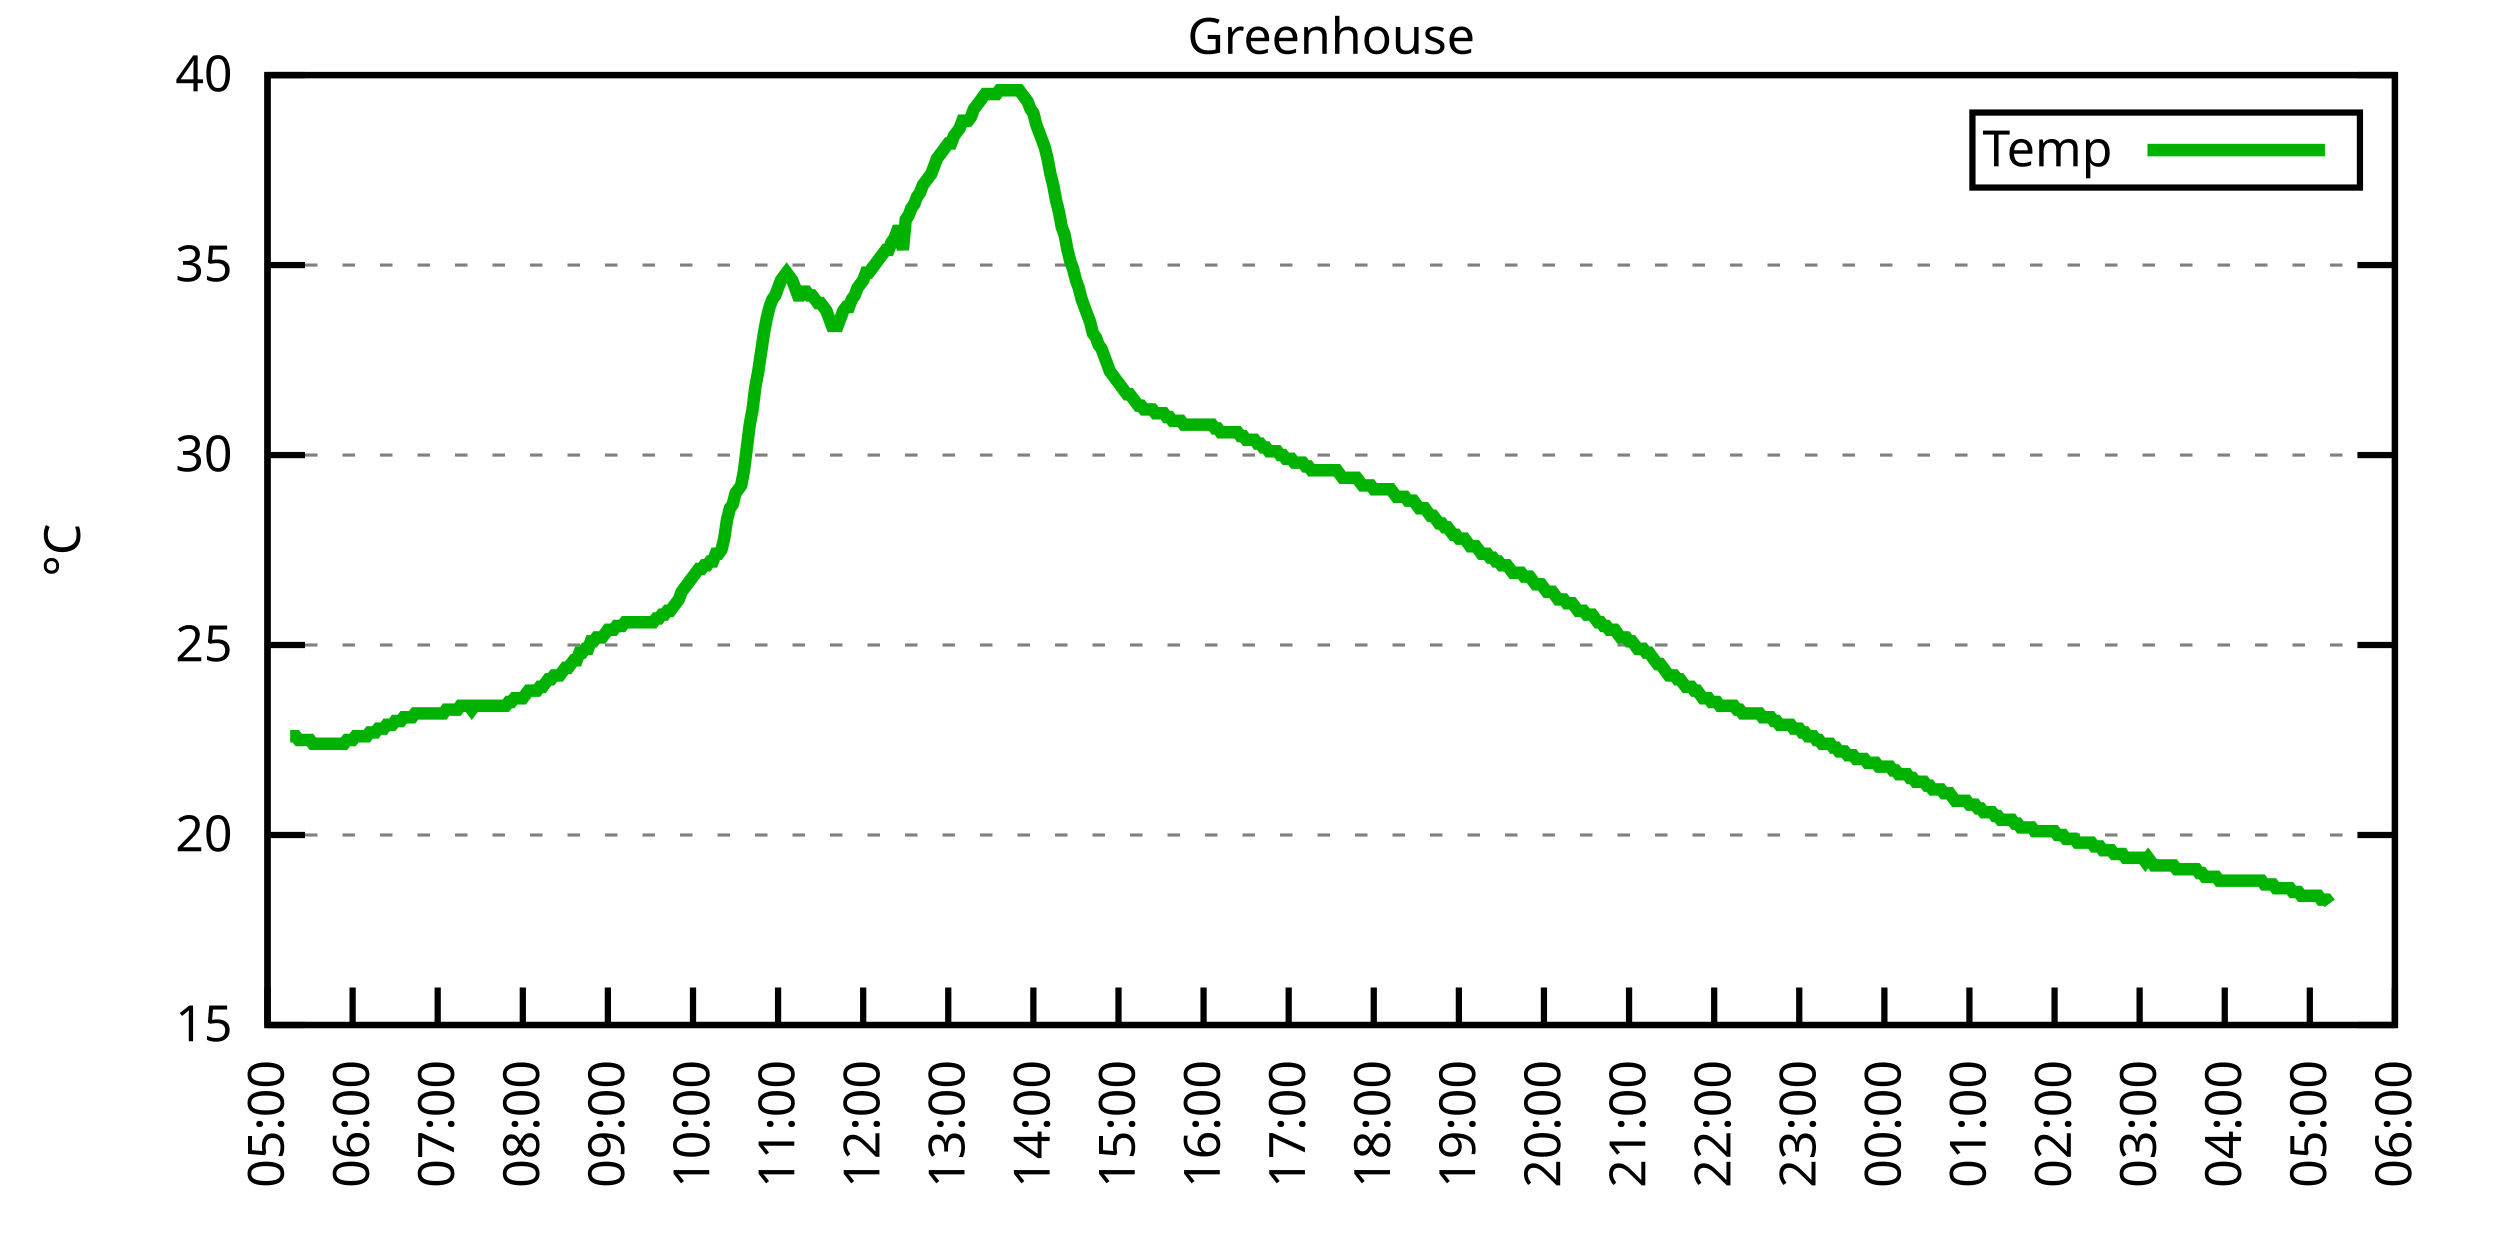
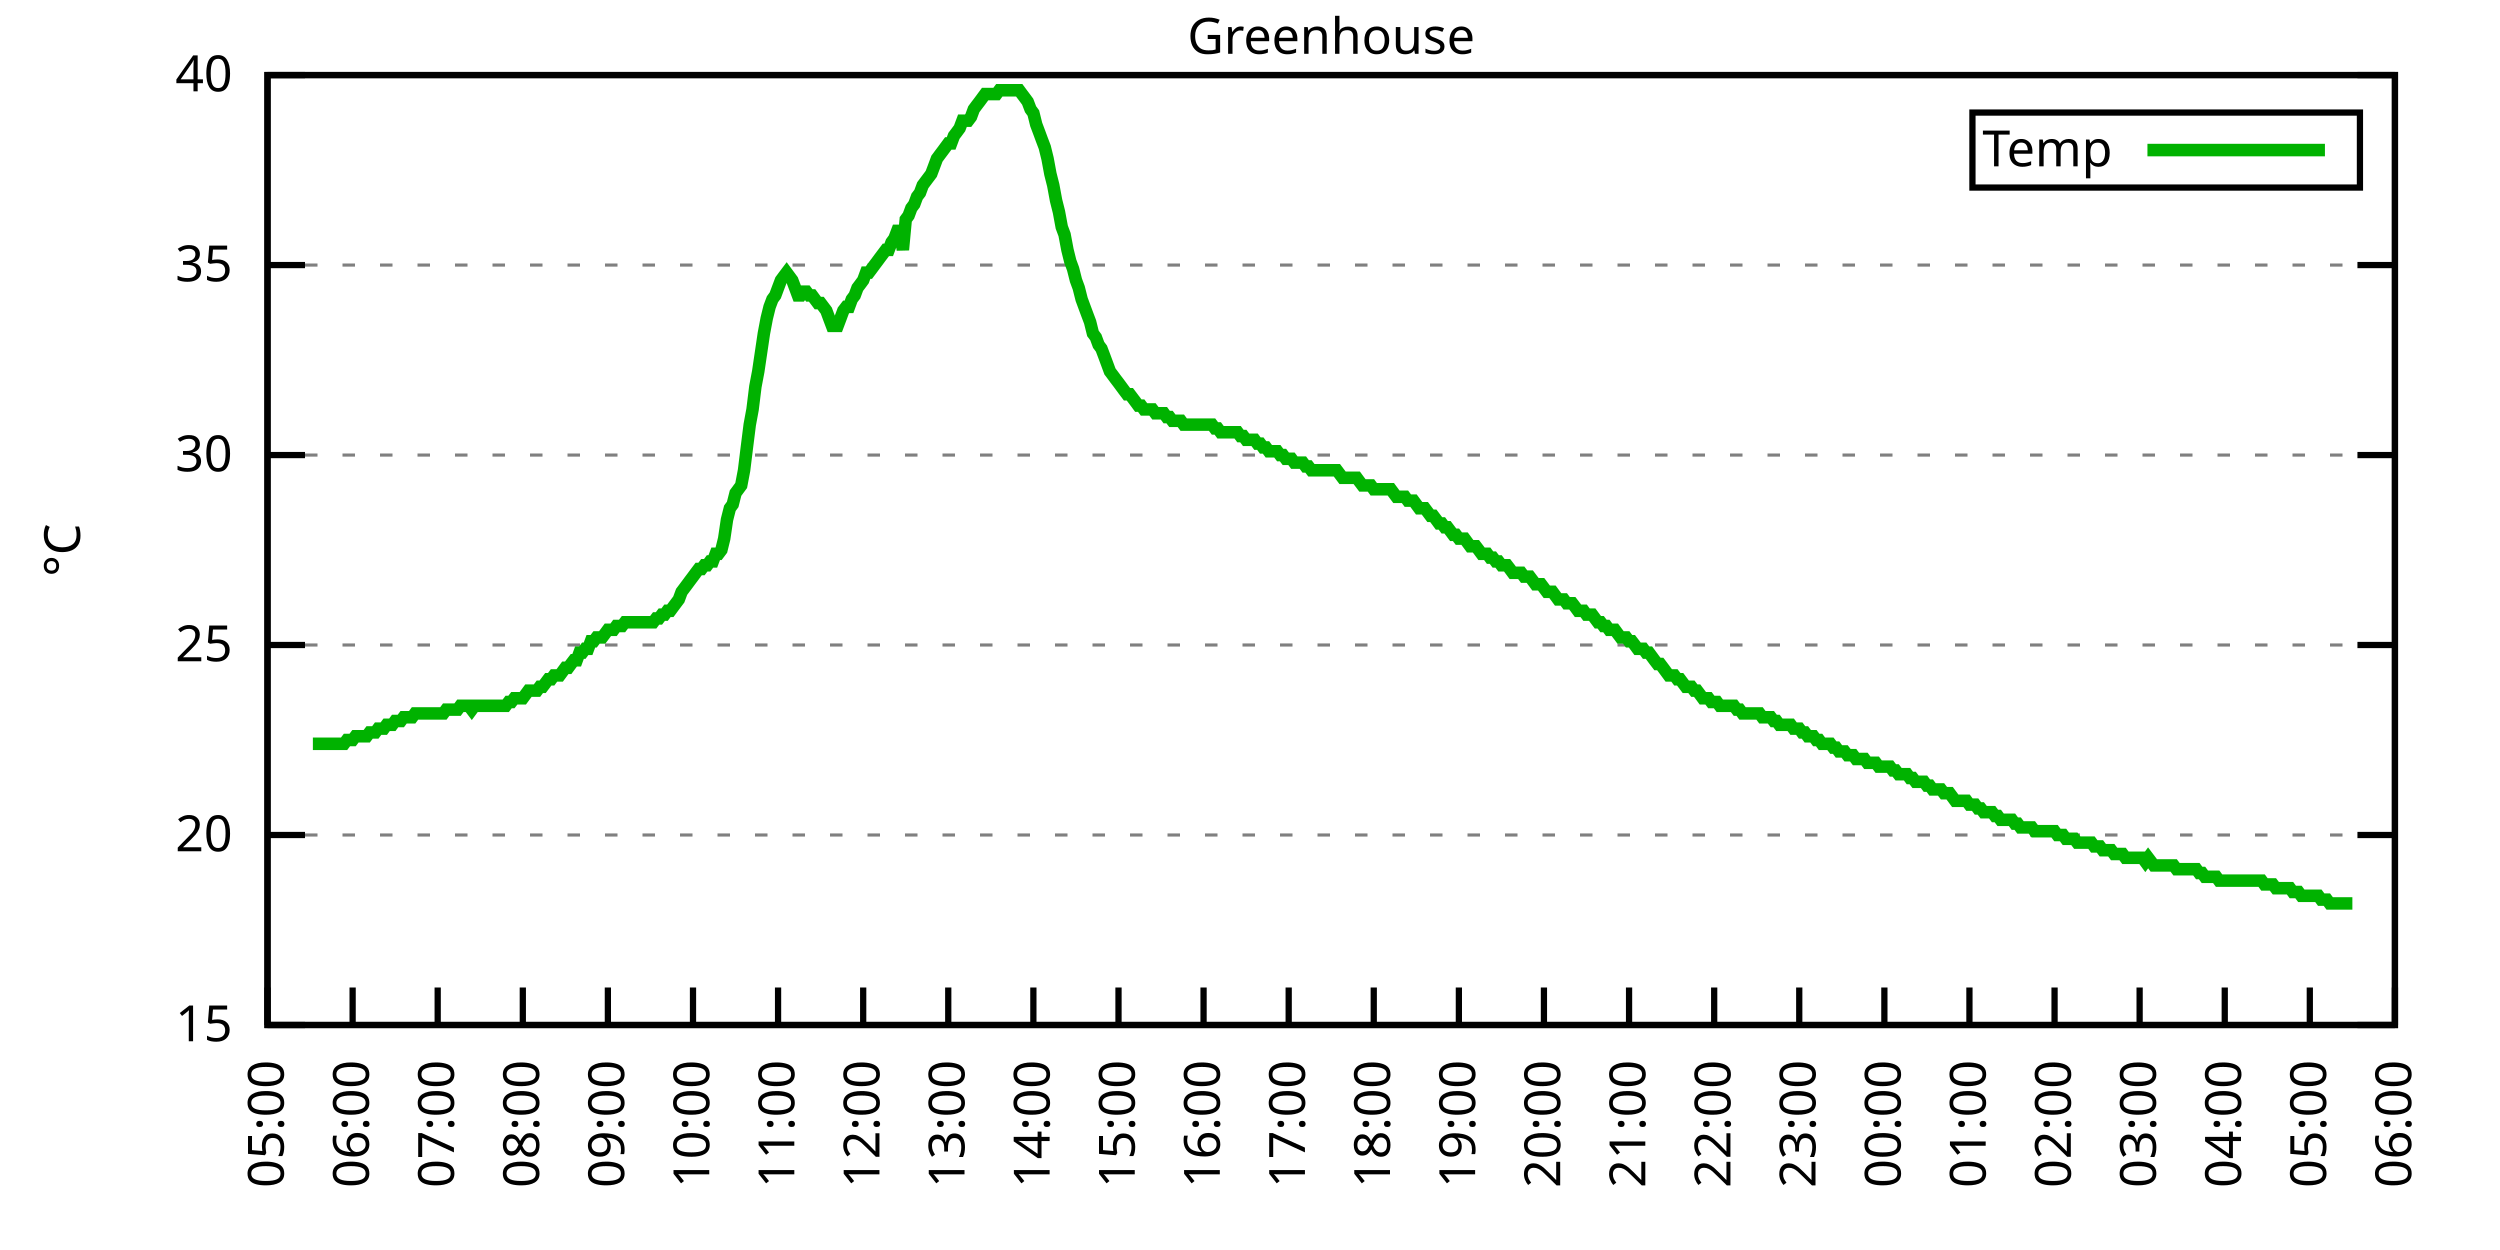
<svg xmlns="http://www.w3.org/2000/svg" xmlns:xlink="http://www.w3.org/1999/xlink" width="400" height="200" viewBox="0 0 400 200">
  <g id="gnuplot_canvas">
    <rect x="0" y="0" width="400" height="200" fill="none" />
    <defs>
      <circle id="gpDot" r="0.5" stroke-width="0.5" stroke="currentColor" />
      <path id="gpPt0" stroke-width="0.333" stroke="currentColor" d="M-1,0 h2 M0,-1 v2" />
      <path id="gpPt1" stroke-width="0.333" stroke="currentColor" d="M-1,-1 L1,1 M1,-1 L-1,1" />
      <path id="gpPt2" stroke-width="0.333" stroke="currentColor" d="M-1,0 L1,0 M0,-1 L0,1 M-1,-1 L1,1 M-1,1 L1,-1" />
      <rect id="gpPt3" stroke-width="0.333" stroke="currentColor" x="-1" y="-1" width="2" height="2" />
      <rect id="gpPt4" stroke-width="0.333" stroke="currentColor" fill="currentColor" x="-1" y="-1" width="2" height="2" />
      <circle id="gpPt5" stroke-width="0.333" stroke="currentColor" cx="0" cy="0" r="1" />
      <use xlink:href="#gpPt5" id="gpPt6" fill="currentColor" stroke="none" />
      <path id="gpPt7" stroke-width="0.333" stroke="currentColor" d="M0,-1.33 L-1.33,0.67 L1.33,0.67 z" />
      <use xlink:href="#gpPt7" id="gpPt8" fill="currentColor" stroke="none" />
      <use xlink:href="#gpPt7" id="gpPt9" stroke="currentColor" transform="rotate(180)" />
      <use xlink:href="#gpPt9" id="gpPt10" fill="currentColor" stroke="none" />
      <use xlink:href="#gpPt3" id="gpPt11" stroke="currentColor" transform="rotate(45)" />
      <use xlink:href="#gpPt11" id="gpPt12" fill="currentColor" stroke="none" />
      <path id="gpPt13" stroke-width="0.333" stroke="currentColor" d="M0,1.330 L1.265,0.411 L0.782,-1.067 L-0.782,-1.076 L-1.265,0.411 z" />
      <use xlink:href="#gpPt13" id="gpPt14" fill="currentColor" stroke="none" />
      <filter id="textbox" filterUnits="objectBoundingBox" x="0" y="0" height="1" width="1">
        <feFlood flood-color="white" flood-opacity="1" result="bgnd" />
        <feComposite in="SourceGraphic" in2="bgnd" operator="atop" />
      </filter>
      <filter id="greybox" filterUnits="objectBoundingBox" x="0" y="0" height="1" width="1">
        <feFlood flood-color="lightgrey" flood-opacity="1" result="grey" />
        <feComposite in="SourceGraphic" in2="grey" operator="atop" />
      </filter>
    </defs>
    <g fill="none" color="white" stroke="currentColor" stroke-width="1.00" stroke-linecap="butt" stroke-linejoin="miter">
</g>
    <g fill="none" color="black" stroke="currentColor" stroke-width="1.00" stroke-linecap="butt" stroke-linejoin="miter">
      <g stroke="none" shape-rendering="crispEdges">
        <polygon fill="rgb(255, 255, 255)" points="42.80,164.00 383.18,164.00 383.18,12.02 42.80,12.02 " />
      </g>
    </g>
    <g fill="none" color="black" stroke="currentColor" stroke-width="1.00" stroke-linecap="butt" stroke-linejoin="miter">
</g>
    <g fill="none" color="black" stroke="black" stroke-width="0.50" stroke-linecap="butt" stroke-linejoin="miter">
</g>
    <g fill="none" color="gray" stroke="currentColor" stroke-width="0.50" stroke-linecap="butt" stroke-linejoin="miter">
      <path stroke="gray" stroke-dasharray="2,4" class="gridline" d="M42.80,164.00 L383.19,164.00  " />
    </g>
    <g fill="none" color="gray" stroke="gray" stroke-width="1.00" stroke-linecap="butt" stroke-linejoin="miter">
</g>
    <g fill="none" color="black" stroke="currentColor" stroke-width="1.00" stroke-linecap="butt" stroke-linejoin="miter">
      <path stroke="black" d="M42.80,164.00 L48.80,164.00 M383.19,164.00 L377.19,164.00  " />
      <g transform="translate(37.20,166.60)" stroke="none" fill="black" font-family="Sans" font-size="8.00" text-anchor="end">
        <text>
          <tspan font-family="Sans"> 15</tspan>
        </text>
      </g>
    </g>
    <g fill="none" color="black" stroke="currentColor" stroke-width="1.00" stroke-linecap="butt" stroke-linejoin="miter">
</g>
    <g fill="none" color="black" stroke="black" stroke-width="0.50" stroke-linecap="butt" stroke-linejoin="miter">
</g>
    <g fill="none" color="gray" stroke="currentColor" stroke-width="0.50" stroke-linecap="butt" stroke-linejoin="miter">
      <path stroke="gray" stroke-dasharray="2,4" class="gridline" d="M42.80,133.60 L383.19,133.60  " />
    </g>
    <g fill="none" color="gray" stroke="gray" stroke-width="1.00" stroke-linecap="butt" stroke-linejoin="miter">
</g>
    <g fill="none" color="black" stroke="currentColor" stroke-width="1.00" stroke-linecap="butt" stroke-linejoin="miter">
      <path stroke="black" d="M42.80,133.60 L48.80,133.60 M383.19,133.60 L377.19,133.60  " />
      <g transform="translate(37.20,136.20)" stroke="none" fill="black" font-family="Sans" font-size="8.00" text-anchor="end">
        <text>
          <tspan font-family="Sans"> 20</tspan>
        </text>
      </g>
    </g>
    <g fill="none" color="black" stroke="currentColor" stroke-width="1.00" stroke-linecap="butt" stroke-linejoin="miter">
</g>
    <g fill="none" color="black" stroke="black" stroke-width="0.50" stroke-linecap="butt" stroke-linejoin="miter">
</g>
    <g fill="none" color="gray" stroke="currentColor" stroke-width="0.50" stroke-linecap="butt" stroke-linejoin="miter">
      <path stroke="gray" stroke-dasharray="2,4" class="gridline" d="M42.80,103.20 L383.19,103.20  " />
    </g>
    <g fill="none" color="gray" stroke="gray" stroke-width="1.00" stroke-linecap="butt" stroke-linejoin="miter">
</g>
    <g fill="none" color="black" stroke="currentColor" stroke-width="1.00" stroke-linecap="butt" stroke-linejoin="miter">
      <path stroke="black" d="M42.80,103.20 L48.80,103.20 M383.19,103.20 L377.19,103.20  " />
      <g transform="translate(37.20,105.80)" stroke="none" fill="black" font-family="Sans" font-size="8.00" text-anchor="end">
        <text>
          <tspan font-family="Sans"> 25</tspan>
        </text>
      </g>
    </g>
    <g fill="none" color="black" stroke="currentColor" stroke-width="1.00" stroke-linecap="butt" stroke-linejoin="miter">
</g>
    <g fill="none" color="black" stroke="black" stroke-width="0.50" stroke-linecap="butt" stroke-linejoin="miter">
</g>
    <g fill="none" color="gray" stroke="currentColor" stroke-width="0.50" stroke-linecap="butt" stroke-linejoin="miter">
      <path stroke="gray" stroke-dasharray="2,4" class="gridline" d="M42.80,72.81 L383.19,72.81  " />
    </g>
    <g fill="none" color="gray" stroke="gray" stroke-width="1.00" stroke-linecap="butt" stroke-linejoin="miter">
</g>
    <g fill="none" color="black" stroke="currentColor" stroke-width="1.00" stroke-linecap="butt" stroke-linejoin="miter">
      <path stroke="black" d="M42.80,72.81 L48.80,72.81 M383.19,72.81 L377.19,72.81  " />
      <g transform="translate(37.20,75.41)" stroke="none" fill="black" font-family="Sans" font-size="8.00" text-anchor="end">
        <text>
          <tspan font-family="Sans"> 30</tspan>
        </text>
      </g>
    </g>
    <g fill="none" color="black" stroke="currentColor" stroke-width="1.00" stroke-linecap="butt" stroke-linejoin="miter">
</g>
    <g fill="none" color="black" stroke="black" stroke-width="0.50" stroke-linecap="butt" stroke-linejoin="miter">
</g>
    <g fill="none" color="gray" stroke="currentColor" stroke-width="0.50" stroke-linecap="butt" stroke-linejoin="miter">
      <path stroke="gray" stroke-dasharray="2,4" class="gridline" d="M42.80,42.41 L383.19,42.41  " />
    </g>
    <g fill="none" color="gray" stroke="gray" stroke-width="1.00" stroke-linecap="butt" stroke-linejoin="miter">
</g>
    <g fill="none" color="black" stroke="currentColor" stroke-width="1.00" stroke-linecap="butt" stroke-linejoin="miter">
      <path stroke="black" d="M42.80,42.41 L48.80,42.41 M383.19,42.41 L377.19,42.41  " />
      <g transform="translate(37.20,45.01)" stroke="none" fill="black" font-family="Sans" font-size="8.00" text-anchor="end">
        <text>
          <tspan font-family="Sans"> 35</tspan>
        </text>
      </g>
    </g>
    <g fill="none" color="black" stroke="currentColor" stroke-width="1.00" stroke-linecap="butt" stroke-linejoin="miter">
</g>
    <g fill="none" color="black" stroke="black" stroke-width="0.50" stroke-linecap="butt" stroke-linejoin="miter">
</g>
    <g fill="none" color="gray" stroke="currentColor" stroke-width="0.50" stroke-linecap="butt" stroke-linejoin="miter">
      <path stroke="gray" stroke-dasharray="2,4" class="gridline" d="M42.80,12.01 L383.19,12.01  " />
    </g>
    <g fill="none" color="gray" stroke="gray" stroke-width="1.00" stroke-linecap="butt" stroke-linejoin="miter">
</g>
    <g fill="none" color="black" stroke="currentColor" stroke-width="1.00" stroke-linecap="butt" stroke-linejoin="miter">
      <path stroke="black" d="M42.80,12.01 L48.80,12.01 M383.19,12.01 L377.19,12.01  " />
      <g transform="translate(37.20,14.61)" stroke="none" fill="black" font-family="Sans" font-size="8.00" text-anchor="end">
        <text>
          <tspan font-family="Sans"> 40</tspan>
        </text>
      </g>
    </g>
    <g fill="none" color="black" stroke="currentColor" stroke-width="1.00" stroke-linecap="butt" stroke-linejoin="miter">
      <path stroke="black" d="M42.80,164.00 L42.80,158.00  " />
      <g transform="translate(45.40,169.60) rotate(270.00)" stroke="none" fill="black" font-family="Sans" font-size="8.00" text-anchor="end">
        <text>
          <tspan font-family="Sans">05:00</tspan>
        </text>
      </g>
    </g>
    <g fill="none" color="black" stroke="currentColor" stroke-width="1.00" stroke-linecap="butt" stroke-linejoin="miter">
      <path stroke="black" d="M56.42,164.00 L56.42,158.00  " />
      <g transform="translate(59.02,169.60) rotate(270.00)" stroke="none" fill="black" font-family="Sans" font-size="8.00" text-anchor="end">
        <text>
          <tspan font-family="Sans">06:00</tspan>
        </text>
      </g>
    </g>
    <g fill="none" color="black" stroke="currentColor" stroke-width="1.00" stroke-linecap="butt" stroke-linejoin="miter">
      <path stroke="black" d="M70.03,164.00 L70.03,158.00  " />
      <g transform="translate(72.63,169.60) rotate(270.00)" stroke="none" fill="black" font-family="Sans" font-size="8.00" text-anchor="end">
        <text>
          <tspan font-family="Sans">07:00</tspan>
        </text>
      </g>
    </g>
    <g fill="none" color="black" stroke="currentColor" stroke-width="1.00" stroke-linecap="butt" stroke-linejoin="miter">
      <path stroke="black" d="M83.65,164.00 L83.65,158.00  " />
      <g transform="translate(86.25,169.60) rotate(270.00)" stroke="none" fill="black" font-family="Sans" font-size="8.00" text-anchor="end">
        <text>
          <tspan font-family="Sans">08:00</tspan>
        </text>
      </g>
    </g>
    <g fill="none" color="black" stroke="currentColor" stroke-width="1.00" stroke-linecap="butt" stroke-linejoin="miter">
      <path stroke="black" d="M97.26,164.00 L97.26,158.00  " />
      <g transform="translate(99.86,169.60) rotate(270.00)" stroke="none" fill="black" font-family="Sans" font-size="8.00" text-anchor="end">
        <text>
          <tspan font-family="Sans">09:00</tspan>
        </text>
      </g>
    </g>
    <g fill="none" color="black" stroke="currentColor" stroke-width="1.00" stroke-linecap="butt" stroke-linejoin="miter">
      <path stroke="black" d="M110.88,164.00 L110.88,158.00  " />
      <g transform="translate(113.48,169.60) rotate(270.00)" stroke="none" fill="black" font-family="Sans" font-size="8.00" text-anchor="end">
        <text>
          <tspan font-family="Sans">10:00</tspan>
        </text>
      </g>
    </g>
    <g fill="none" color="black" stroke="currentColor" stroke-width="1.00" stroke-linecap="butt" stroke-linejoin="miter">
      <path stroke="black" d="M124.49,164.00 L124.49,158.00  " />
      <g transform="translate(127.09,169.60) rotate(270.00)" stroke="none" fill="black" font-family="Sans" font-size="8.00" text-anchor="end">
        <text>
          <tspan font-family="Sans">11:00</tspan>
        </text>
      </g>
    </g>
    <g fill="none" color="black" stroke="currentColor" stroke-width="1.00" stroke-linecap="butt" stroke-linejoin="miter">
      <path stroke="black" d="M138.11,164.00 L138.11,158.00  " />
      <g transform="translate(140.71,169.60) rotate(270.00)" stroke="none" fill="black" font-family="Sans" font-size="8.00" text-anchor="end">
        <text>
          <tspan font-family="Sans">12:00</tspan>
        </text>
      </g>
    </g>
    <g fill="none" color="black" stroke="currentColor" stroke-width="1.00" stroke-linecap="butt" stroke-linejoin="miter">
      <path stroke="black" d="M151.72,164.00 L151.72,158.00  " />
      <g transform="translate(154.32,169.60) rotate(270.00)" stroke="none" fill="black" font-family="Sans" font-size="8.00" text-anchor="end">
        <text>
          <tspan font-family="Sans">13:00</tspan>
        </text>
      </g>
    </g>
    <g fill="none" color="black" stroke="currentColor" stroke-width="1.00" stroke-linecap="butt" stroke-linejoin="miter">
      <path stroke="black" d="M165.34,164.00 L165.34,158.00  " />
      <g transform="translate(167.94,169.60) rotate(270.00)" stroke="none" fill="black" font-family="Sans" font-size="8.00" text-anchor="end">
        <text>
          <tspan font-family="Sans">14:00</tspan>
        </text>
      </g>
    </g>
    <g fill="none" color="black" stroke="currentColor" stroke-width="1.00" stroke-linecap="butt" stroke-linejoin="miter">
      <path stroke="black" d="M178.96,164.00 L178.96,158.00  " />
      <g transform="translate(181.56,169.60) rotate(270.00)" stroke="none" fill="black" font-family="Sans" font-size="8.00" text-anchor="end">
        <text>
          <tspan font-family="Sans">15:00</tspan>
        </text>
      </g>
    </g>
    <g fill="none" color="black" stroke="currentColor" stroke-width="1.00" stroke-linecap="butt" stroke-linejoin="miter">
      <path stroke="black" d="M192.57,164.00 L192.57,158.00  " />
      <g transform="translate(195.17,169.60) rotate(270.00)" stroke="none" fill="black" font-family="Sans" font-size="8.00" text-anchor="end">
        <text>
          <tspan font-family="Sans">16:00</tspan>
        </text>
      </g>
    </g>
    <g fill="none" color="black" stroke="currentColor" stroke-width="1.00" stroke-linecap="butt" stroke-linejoin="miter">
      <path stroke="black" d="M206.19,164.00 L206.19,158.00  " />
      <g transform="translate(208.79,169.60) rotate(270.00)" stroke="none" fill="black" font-family="Sans" font-size="8.00" text-anchor="end">
        <text>
          <tspan font-family="Sans">17:00</tspan>
        </text>
      </g>
    </g>
    <g fill="none" color="black" stroke="currentColor" stroke-width="1.00" stroke-linecap="butt" stroke-linejoin="miter">
      <path stroke="black" d="M219.80,164.00 L219.80,158.00  " />
      <g transform="translate(222.40,169.60) rotate(270.00)" stroke="none" fill="black" font-family="Sans" font-size="8.00" text-anchor="end">
        <text>
          <tspan font-family="Sans">18:00</tspan>
        </text>
      </g>
    </g>
    <g fill="none" color="black" stroke="currentColor" stroke-width="1.00" stroke-linecap="butt" stroke-linejoin="miter">
      <path stroke="black" d="M233.42,164.00 L233.42,158.00  " />
      <g transform="translate(236.02,169.60) rotate(270.00)" stroke="none" fill="black" font-family="Sans" font-size="8.00" text-anchor="end">
        <text>
          <tspan font-family="Sans">19:00</tspan>
        </text>
      </g>
    </g>
    <g fill="none" color="black" stroke="currentColor" stroke-width="1.00" stroke-linecap="butt" stroke-linejoin="miter">
      <path stroke="black" d="M247.03,164.00 L247.03,158.00  " />
      <g transform="translate(249.63,169.60) rotate(270.00)" stroke="none" fill="black" font-family="Sans" font-size="8.00" text-anchor="end">
        <text>
          <tspan font-family="Sans">20:00</tspan>
        </text>
      </g>
    </g>
    <g fill="none" color="black" stroke="currentColor" stroke-width="1.00" stroke-linecap="butt" stroke-linejoin="miter">
      <path stroke="black" d="M260.65,164.00 L260.65,158.00  " />
      <g transform="translate(263.25,169.60) rotate(270.00)" stroke="none" fill="black" font-family="Sans" font-size="8.00" text-anchor="end">
        <text>
          <tspan font-family="Sans">21:00</tspan>
        </text>
      </g>
    </g>
    <g fill="none" color="black" stroke="currentColor" stroke-width="1.00" stroke-linecap="butt" stroke-linejoin="miter">
      <path stroke="black" d="M274.27,164.00 L274.27,158.00  " />
      <g transform="translate(276.87,169.60) rotate(270.00)" stroke="none" fill="black" font-family="Sans" font-size="8.00" text-anchor="end">
        <text>
          <tspan font-family="Sans">22:00</tspan>
        </text>
      </g>
    </g>
    <g fill="none" color="black" stroke="currentColor" stroke-width="1.00" stroke-linecap="butt" stroke-linejoin="miter">
      <path stroke="black" d="M287.88,164.00 L287.88,158.00  " />
      <g transform="translate(290.48,169.60) rotate(270.00)" stroke="none" fill="black" font-family="Sans" font-size="8.00" text-anchor="end">
        <text>
          <tspan font-family="Sans">23:00</tspan>
        </text>
      </g>
    </g>
    <g fill="none" color="black" stroke="currentColor" stroke-width="1.00" stroke-linecap="butt" stroke-linejoin="miter">
      <path stroke="black" d="M301.50,164.00 L301.50,158.00  " />
      <g transform="translate(304.10,169.60) rotate(270.00)" stroke="none" fill="black" font-family="Sans" font-size="8.00" text-anchor="end">
        <text>
          <tspan font-family="Sans">00:00</tspan>
        </text>
      </g>
    </g>
    <g fill="none" color="black" stroke="currentColor" stroke-width="1.00" stroke-linecap="butt" stroke-linejoin="miter">
      <path stroke="black" d="M315.11,164.00 L315.11,158.00  " />
      <g transform="translate(317.71,169.60) rotate(270.00)" stroke="none" fill="black" font-family="Sans" font-size="8.00" text-anchor="end">
        <text>
          <tspan font-family="Sans">01:00</tspan>
        </text>
      </g>
    </g>
    <g fill="none" color="black" stroke="currentColor" stroke-width="1.00" stroke-linecap="butt" stroke-linejoin="miter">
      <path stroke="black" d="M328.73,164.00 L328.73,158.00  " />
      <g transform="translate(331.33,169.60) rotate(270.00)" stroke="none" fill="black" font-family="Sans" font-size="8.00" text-anchor="end">
        <text>
          <tspan font-family="Sans">02:00</tspan>
        </text>
      </g>
    </g>
    <g fill="none" color="black" stroke="currentColor" stroke-width="1.00" stroke-linecap="butt" stroke-linejoin="miter">
      <path stroke="black" d="M342.34,164.00 L342.34,158.00  " />
      <g transform="translate(344.94,169.60) rotate(270.00)" stroke="none" fill="black" font-family="Sans" font-size="8.00" text-anchor="end">
        <text>
          <tspan font-family="Sans">03:00</tspan>
        </text>
      </g>
    </g>
    <g fill="none" color="black" stroke="currentColor" stroke-width="1.00" stroke-linecap="butt" stroke-linejoin="miter">
      <path stroke="black" d="M355.96,164.00 L355.96,158.00  " />
      <g transform="translate(358.56,169.60) rotate(270.00)" stroke="none" fill="black" font-family="Sans" font-size="8.00" text-anchor="end">
        <text>
          <tspan font-family="Sans">04:00</tspan>
        </text>
      </g>
    </g>
    <g fill="none" color="black" stroke="currentColor" stroke-width="1.00" stroke-linecap="butt" stroke-linejoin="miter">
      <path stroke="black" d="M369.57,164.00 L369.57,158.00  " />
      <g transform="translate(372.17,169.60) rotate(270.00)" stroke="none" fill="black" font-family="Sans" font-size="8.00" text-anchor="end">
        <text>
          <tspan font-family="Sans">05:00</tspan>
        </text>
      </g>
    </g>
    <g fill="none" color="black" stroke="currentColor" stroke-width="1.00" stroke-linecap="butt" stroke-linejoin="miter">
      <path stroke="black" d="M383.19,164.00 L383.19,158.00  " />
      <g transform="translate(385.79,169.60) rotate(270.00)" stroke="none" fill="black" font-family="Sans" font-size="8.00" text-anchor="end">
        <text>
          <tspan font-family="Sans">06:00</tspan>
        </text>
      </g>
    </g>
    <g fill="none" color="black" stroke="currentColor" stroke-width="1.00" stroke-linecap="butt" stroke-linejoin="miter">
</g>
    <g fill="none" color="black" stroke="currentColor" stroke-width="1.00" stroke-linecap="butt" stroke-linejoin="miter">
      <path stroke="black" d="M42.80,12.01 L42.80,164.00 L383.19,164.00 L383.19,12.01 L42.80,12.01 Z  " />
    </g>
    <g fill="none" color="black" stroke="currentColor" stroke-width="1.00" stroke-linecap="butt" stroke-linejoin="miter">
</g>
    <g fill="none" color="black" stroke="currentColor" stroke-width="1.00" stroke-linecap="butt" stroke-linejoin="miter">
      <path stroke="black" d="M315.59,30.01 L315.59,18.01 L377.59,18.01 L377.59,30.01 L315.59,30.01 Z  " />
    </g>
    <g id="Greenhouse_plot_1">
      <g fill="none" color="white" stroke="black" stroke-width="2.00" stroke-linecap="butt" stroke-linejoin="miter">
</g>
      <g fill="none" color="black" stroke="currentColor" stroke-width="2.00" stroke-linecap="butt" stroke-linejoin="miter">
        <g transform="translate(337.99,26.61)" stroke="none" fill="black" font-family="Sans" font-size="8.00" text-anchor="end">
          <text>
            <tspan font-family="Sans">Temp</tspan>
          </text>
        </g>
      </g>
      <g fill="none" color="black" stroke="currentColor" stroke-width="2.00" stroke-linecap="butt" stroke-linejoin="miter">
-         <path stroke="rgb(  0, 178,   0)" d="M343.59,24.01 L371.99,24.01 M46.43,117.80 L46.88,117.80 L47.34,117.80 L47.79,118.40 L48.25,118.40 L48.70,118.40   L49.15,118.40 L49.61,118.40 L50.06,119.01 L50.52,119.01 L50.97,119.01 L51.42,119.01 L51.88,119.01 L52.33,119.01   L52.78,119.01 L53.24,119.01 L53.69,119.01 L54.15,119.01 L54.60,119.01 L55.05,119.01 L55.51,118.40 L55.96,118.40   L56.42,118.40 L56.87,117.80 L57.32,117.80 L57.78,117.80 L58.23,117.80 L58.68,117.80 L59.14,117.19 L59.59,117.19   L60.05,117.19 L60.50,116.58 L60.95,116.58 L61.41,116.58 L61.86,115.97 L62.32,115.97 L62.77,115.97 L63.22,115.36   L63.68,115.36 L64.13,115.36 L64.58,114.76 L65.04,114.76 L65.49,114.76 L65.95,114.76 L66.40,114.15 L66.85,114.15   L67.31,114.15 L67.76,114.15 L68.22,114.15 L68.67,114.15 L69.12,114.15 L69.58,114.15 L70.03,114.15 L70.49,114.15   L70.94,114.15 L71.39,113.54 L71.85,113.54 L72.30,113.54 L72.75,113.54 L73.21,113.54 L73.66,112.93 L74.12,112.93   L74.57,112.93 L75.02,112.93 L75.48,113.54 L75.93,112.93 L76.39,112.93 L76.84,112.93 L77.29,112.93 L77.75,112.93   L78.20,112.93 L78.65,112.93 L79.11,112.93 L79.56,112.93 L80.02,112.93 L80.47,112.93 L80.92,112.93 L81.38,112.32   L81.83,112.32 L82.29,111.72 L82.74,111.72 L83.19,111.72 L83.65,111.72 L84.10,111.11 L84.55,110.50 L85.01,110.50   L85.46,110.50 L85.92,110.50 L86.37,109.89 L86.82,109.89 L87.28,109.28 L87.73,108.68 L88.19,108.68 L88.64,108.07   L89.09,108.07 L89.55,108.07 L90.00,107.46 L90.45,106.85 L90.91,106.85 L91.36,106.24 L91.82,105.64 L92.27,105.64   L92.72,104.42 L93.18,104.42 L93.63,103.81 L94.09,103.81 L94.54,102.60 L94.99,102.60 L95.45,101.99 L95.90,101.99   L96.35,101.99 L96.81,101.38 L97.26,100.77 L97.72,100.77 L98.17,100.77 L98.62,100.16 L99.08,100.16 L99.53,100.16   L99.99,99.56 L100.44,99.56 L100.89,99.56 L101.35,99.56 L101.80,99.56 L102.25,99.56 L102.71,99.56 L103.16,99.56   L103.62,99.56 L104.07,99.56 L104.52,99.56 L104.98,98.95 L105.43,98.95 L105.89,98.34 L106.34,98.34 L106.79,97.73   L107.25,97.73 L107.70,97.12 L108.15,96.52 L108.61,95.91 L109.06,94.69 L109.52,94.08 L109.97,93.48 L110.42,92.87   L110.88,92.26 L111.33,91.65 L111.79,91.04 L112.24,91.04 L112.69,90.44 L113.15,90.44 L113.60,89.83 L114.05,89.83   L114.51,88.61 L114.96,88.61 L115.42,88.00 L115.87,86.18 L116.32,83.14 L116.78,81.32 L117.23,80.71 L117.69,78.89   L118.14,78.28 L118.59,77.67 L119.05,75.24 L119.50,71.59 L119.96,67.94 L120.41,65.51 L120.86,61.86 L121.32,59.43   L121.77,56.39 L122.22,53.35 L122.68,50.92 L123.13,49.10 L123.59,47.88 L124.04,47.27 L124.49,46.06 L124.95,44.84   L125.40,44.23 L125.86,43.62 L126.31,44.23 L126.76,44.84 L127.22,46.06 L127.67,47.27 L128.12,47.27 L128.58,46.66   L129.03,46.66 L129.49,47.27 L129.94,47.27 L130.39,47.88 L130.85,48.49 L131.30,48.49 L131.76,49.10 L132.21,49.70   L132.66,50.92 L133.12,52.14 L133.57,52.14 L134.02,52.14 L134.48,50.92 L134.93,49.70 L135.39,49.10 L135.84,49.10   L136.29,47.88 L136.75,47.27 L137.20,46.06 L137.66,45.45 L138.11,44.84 L138.56,43.62 L139.02,43.62 L139.47,43.02   L139.92,42.41 L140.38,41.80 L140.83,41.19 L141.29,40.58 L141.74,39.98 L142.19,39.98 L142.65,38.76 L143.10,38.15   L143.56,36.94 L144.01,36.94 L144.46,39.98 L144.92,35.11 L145.37,34.50 L145.82,33.29 L146.28,32.68 L146.73,31.46   L147.19,30.86 L147.64,29.64 L148.09,29.03 L148.55,28.42 L149.00,27.82 L149.46,26.60 L149.91,25.39 L150.36,24.78   L150.82,24.17 L151.27,23.56 L151.72,22.95 L152.18,22.95 L152.63,21.74 L153.09,21.13 L153.54,20.52 L153.99,19.31   L154.45,19.31 L154.90,19.31 L155.36,18.70 L155.81,17.48 L156.26,16.87 L156.72,16.27 L157.17,15.66 L157.62,15.05   L158.08,15.05 L158.53,15.05 L158.99,15.05 L159.44,15.05 L159.89,14.44 L160.35,14.44 L160.80,14.44 L161.26,14.44   L161.71,14.44 L162.16,14.44 L162.62,14.44 L163.07,14.44 L163.52,15.05 L163.98,15.66 L164.43,16.27 L164.89,17.48   L165.34,18.09 L165.79,19.91 L166.25,21.13 L166.70,22.35 L167.16,23.56 L167.61,25.39 L168.06,27.82 L168.52,29.64   L168.97,32.07 L169.43,33.90 L169.88,36.33 L170.33,37.54 L170.79,39.98 L171.24,41.80 L171.69,43.02 L172.15,44.84   L172.60,46.06 L173.06,47.88 L173.51,49.10 L173.96,50.31 L174.42,51.53 L174.87,53.35 L175.33,53.96 L175.78,55.18   L176.23,55.78 L176.69,57.00 L177.14,58.21 L177.59,59.43 L178.05,60.04 L178.50,60.65 L178.96,61.25 L179.41,61.86   L179.86,62.47 L180.32,63.08 L180.77,63.08 L181.23,63.69 L181.68,64.29 L182.13,64.90 L182.59,64.90 L183.04,65.51   L183.49,65.51 L183.95,65.51 L184.40,65.51 L184.86,66.12 L185.31,66.12 L185.76,66.12 L186.22,66.12 L186.67,66.73   L187.13,66.73 L187.58,67.33 L188.03,67.33 L188.49,67.33 L188.94,67.33 L189.39,67.94 L189.85,67.94 L190.30,67.94   L190.76,67.94 L191.21,67.94 L191.66,67.94 L192.12,67.94 L192.57,67.94 L193.03,67.94 L193.48,67.94 L193.93,67.94   L194.39,68.55 L194.84,68.55 L195.29,69.16 L195.75,69.16 L196.20,69.16 L196.66,69.16 L197.11,69.16 L197.56,69.16   L198.02,69.16 L198.47,69.77 L198.93,69.77 L199.38,70.37 L199.83,70.37 L200.29,70.37 L200.74,70.37 L201.19,70.98   L201.65,70.98 L202.10,71.59 L202.56,71.59 L203.01,72.20 L203.46,72.20 L203.92,72.20 L204.37,72.20 L204.83,72.81   L205.28,72.81 L205.73,73.41 L206.19,73.41 L206.64,73.41 L207.09,74.02 L207.55,74.02 L208.00,74.02 L208.46,74.02   L208.91,74.63 L209.36,74.63 L209.82,75.24 L210.27,75.24 L210.73,75.24 L211.18,75.24 L211.63,75.24 L212.09,75.24   L212.54,75.24 L213.00,75.24 L213.45,75.24 L213.90,75.24 L214.36,75.85 L214.81,76.45 L215.26,76.45 L215.72,76.45   L216.17,76.45 L216.63,76.45 L217.08,76.45 L217.53,77.06 L217.99,77.67 L218.44,77.67 L218.90,77.67 L219.35,77.67   L219.80,78.28 L220.26,78.28 L220.71,78.28 L221.16,78.28 L221.62,78.28 L222.07,78.28 L222.53,78.28 L222.98,78.89   L223.43,79.49 L223.89,79.49 L224.34,79.49 L224.80,79.49 L225.25,80.10 L225.70,80.10 L226.16,80.10 L226.61,80.71   L227.06,81.32 L227.52,81.32 L227.97,81.32 L228.43,81.93 L228.88,82.53 L229.33,82.53 L229.79,83.14 L230.24,83.75   L230.70,83.75 L231.15,84.36 L231.60,84.36 L232.06,84.97 L232.51,85.57 L232.96,85.57 L233.42,86.18 L233.87,86.18   L234.33,86.18 L234.78,86.79 L235.23,87.40 L235.69,87.40 L236.14,87.40 L236.60,88.00 L237.05,88.61 L237.50,88.61   L237.96,88.61 L238.41,89.22 L238.86,89.22 L239.32,89.83 L239.77,89.83 L240.23,90.44 L240.68,90.44 L241.13,90.44   L241.59,91.04 L242.04,91.65 L242.50,91.65 L242.95,91.65 L243.40,91.65 L243.86,92.26 L244.31,92.26 L244.76,92.26   L245.22,92.87 L245.67,93.48 L246.13,93.48 L246.58,93.48 L247.03,94.08 L247.49,94.69 L247.94,94.69 L248.40,94.69   L248.85,95.30 L249.30,95.91 L249.76,95.91 L250.21,95.91 L250.66,96.52 L251.12,96.52 L251.57,96.52 L252.03,97.12   L252.48,97.73 L252.93,97.73 L253.39,97.73 L253.84,98.34 L254.30,98.34 L254.75,98.34 L255.20,98.95 L255.66,99.56   L256.11,99.56 L256.56,100.16 L257.02,100.16 L257.47,100.77 L257.93,100.77 L258.38,100.77 L258.83,101.38 L259.29,101.99   L259.74,101.99 L260.20,101.99 L260.65,102.60 L261.10,102.60 L261.56,103.20 L262.01,103.81 L262.47,103.81 L262.92,103.81   L263.37,104.42 L263.83,104.42 L264.28,105.03 L264.73,105.64 L265.19,106.24 L265.64,106.24 L266.10,106.85 L266.55,107.46   L267.00,108.07 L267.46,108.07 L267.91,108.07 L268.37,108.68 L268.82,108.68 L269.27,109.28 L269.73,109.89 L270.18,109.89   L270.63,109.89 L271.09,110.50 L271.54,110.50 L272.00,111.11 L272.45,111.72 L272.90,111.72 L273.36,111.72 L273.81,112.32   L274.27,112.32 L274.72,112.32 L275.17,112.93 L275.63,112.93 L276.08,112.93 L276.53,112.93 L276.99,112.93 L277.44,112.93   L277.90,113.54 L278.35,113.54 L278.80,114.15 L279.26,114.15 L279.71,114.15 L280.17,114.15 L280.62,114.15 L281.07,114.15   L281.53,114.15 L281.98,114.76 L282.43,114.76 L282.89,114.76 L283.34,114.76 L283.80,115.36 L284.25,115.36 L284.70,115.97   L285.16,115.97 L285.61,115.97 L286.07,115.97 L286.52,115.97 L286.97,116.58 L287.43,116.58 L287.88,116.58 L288.33,117.19   L288.79,117.19 L289.24,117.80 L289.70,117.80 L290.15,117.80 L290.60,118.40 L291.06,118.40 L291.51,119.01 L291.97,119.01   L292.42,119.01 L292.87,119.01 L293.33,119.62 L293.78,119.62 L294.23,120.23 L294.69,120.23 L295.14,120.23 L295.60,120.83   L296.05,120.83 L296.50,120.83 L296.96,121.44 L297.41,121.44 L297.87,121.44 L298.32,121.44 L298.77,122.05 L299.23,122.05   L299.68,122.05 L300.13,122.05 L300.59,122.66 L301.04,122.66 L301.50,122.66 L301.95,122.66 L302.40,122.66 L302.86,123.27   L303.31,123.27 L303.77,123.87 L304.22,123.87 L304.67,123.87 L305.13,123.87 L305.58,124.48 L306.03,124.48 L306.49,125.09   L306.94,125.09 L307.40,125.09 L307.85,125.09 L308.30,125.70 L308.76,125.70 L309.21,126.31 L309.67,126.31 L310.12,126.31   L310.57,126.31 L311.03,126.91 L311.48,126.91 L311.94,126.91 L312.39,127.52 L312.84,128.13 L313.30,128.13 L313.75,128.13   L314.20,128.13 L314.66,128.13 L315.11,128.74 L315.57,128.74 L316.02,128.74 L316.47,129.35 L316.93,129.35 L317.38,129.95   L317.84,129.95 L318.29,129.95 L318.74,129.95 L319.20,130.56 L319.65,130.56 L320.10,131.17 L320.56,131.17 L321.01,131.17   L321.47,131.17 L321.92,131.17 L322.37,131.78 L322.83,131.78 L323.28,132.39 L323.74,132.39 L324.19,132.39 L324.64,132.39   L325.10,132.39 L325.55,132.99 L326.00,132.99 L326.46,132.99 L326.91,132.99 L327.37,132.99 L327.82,132.99 L328.27,132.99   L328.73,132.99 L329.18,133.60 L329.64,133.60 L330.09,133.60 L330.54,134.21 L331.00,134.21 L331.45,134.21 L331.90,134.21   L332.36,134.82 L332.81,134.82 L333.27,134.82 L333.72,134.82 L334.17,134.82 L334.63,134.82 L335.08,135.43 L335.54,135.43   L335.99,135.43 L336.44,136.03 L336.90,136.03 L337.35,136.03 L337.80,136.03 L338.26,136.64 L338.71,136.64 L339.17,136.64   L339.62,136.64 L340.07,137.25 L340.53,137.25 L340.98,137.25 L341.44,137.25 L341.89,137.25 L342.34,137.25 L342.80,137.25   L343.25,137.86 L343.70,137.25 L344.16,137.86 L344.61,138.47 L345.07,138.47 L345.52,138.47 L345.97,138.47 L346.43,138.47   L346.88,138.47 L347.34,138.47 L347.79,138.47 L348.24,139.07 L348.70,139.07 L349.15,139.07 L349.60,139.07 L350.06,139.07   L350.51,139.07 L350.97,139.07 L351.42,139.07 L351.87,139.68 L352.33,139.68 L352.78,140.29 L353.24,140.29 L353.69,140.29   L354.14,140.29 L354.60,140.29 L355.05,140.90 L355.50,140.90 L355.96,140.90 L356.41,140.90 L356.87,140.90 L357.32,140.90   L357.77,140.90 L358.23,140.90 L358.68,140.90 L359.14,140.90 L359.59,140.90 L360.04,140.90 L360.50,140.90 L360.95,140.90   L361.41,140.90 L361.86,140.90 L362.31,141.51 L362.77,141.51 L363.22,141.51 L363.67,141.51 L364.13,142.11 L364.58,142.11   L365.04,142.11 L365.49,142.11 L365.94,142.11 L366.40,142.11 L366.85,142.72 L367.31,142.72 L367.76,142.72 L368.21,143.33   L368.67,143.33 L369.12,143.33 L369.57,143.33 L370.03,143.33 L370.48,143.33 L370.94,143.33 L371.39,143.94 L371.84,143.94   L372.30,143.94 L372.75,144.55  " />
+         <path stroke="rgb(  0, 178,   0)" d="M343.59,24.01 L371.99,24.01 M50.06,119.01 L50.52,119.01 L50.97,119.01 L51.42,119.01 L51.88,119.01 L52.33,119.01   L52.78,119.01 L53.24,119.01 L53.69,119.01 L54.15,119.01 L54.60,119.01 L55.05,119.01 L55.51,118.40 L55.96,118.40   L56.42,118.40 L56.87,117.80 L57.32,117.80 L57.78,117.80 L58.23,117.80 L58.68,117.80 L59.14,117.19 L59.59,117.19   L60.05,117.19 L60.50,116.58 L60.95,116.58 L61.41,116.58 L61.86,115.97 L62.32,115.97 L62.77,115.97 L63.22,115.36   L63.68,115.36 L64.13,115.36 L64.58,114.76 L65.04,114.76 L65.49,114.76 L65.95,114.76 L66.40,114.15 L66.85,114.15   L67.31,114.15 L67.76,114.15 L68.22,114.15 L68.67,114.15 L69.12,114.15 L69.58,114.15 L70.03,114.15 L70.49,114.15   L70.94,114.15 L71.39,113.54 L71.85,113.54 L72.30,113.54 L72.75,113.54 L73.21,113.54 L73.66,112.93 L74.12,112.93   L74.57,112.93 L75.02,112.93 L75.48,113.54 L75.93,112.93 L76.39,112.93 L76.84,112.93 L77.29,112.93 L77.75,112.93   L78.20,112.93 L78.65,112.93 L79.11,112.93 L79.56,112.93 L80.02,112.93 L80.47,112.93 L80.92,112.93 L81.38,112.32   L81.83,112.32 L82.29,111.72 L82.74,111.72 L83.19,111.72 L83.65,111.72 L84.10,111.11 L84.55,110.50 L85.01,110.50   L85.46,110.50 L85.92,110.50 L86.37,109.89 L86.82,109.89 L87.28,109.28 L87.73,108.68 L88.19,108.68 L88.64,108.07   L89.09,108.07 L89.55,108.07 L90.00,107.46 L90.45,106.85 L90.91,106.85 L91.36,106.24 L91.82,105.64 L92.27,105.64   L92.72,104.42 L93.18,104.42 L93.63,103.81 L94.09,103.81 L94.54,102.60 L94.99,102.60 L95.45,101.99 L95.90,101.99   L96.35,101.99 L96.81,101.38 L97.26,100.77 L97.72,100.77 L98.17,100.77 L98.62,100.16 L99.08,100.16 L99.53,100.16   L99.99,99.56 L100.44,99.56 L100.89,99.56 L101.35,99.56 L101.80,99.56 L102.25,99.56 L102.71,99.56 L103.16,99.56   L103.62,99.56 L104.07,99.56 L104.52,99.56 L104.98,98.95 L105.43,98.95 L105.89,98.34 L106.34,98.34 L106.79,97.73   L107.25,97.73 L107.70,97.12 L108.15,96.52 L108.61,95.91 L109.06,94.69 L109.52,94.08 L109.97,93.48 L110.42,92.87   L110.88,92.26 L111.33,91.65 L111.79,91.04 L112.24,91.04 L112.69,90.44 L113.15,90.44 L113.60,89.83 L114.05,89.83   L114.51,88.61 L114.96,88.61 L115.42,88.00 L115.87,86.18 L116.32,83.14 L116.78,81.32 L117.23,80.71 L117.69,78.89   L118.14,78.28 L118.59,77.67 L119.05,75.24 L119.50,71.59 L119.96,67.94 L120.41,65.51 L120.86,61.86 L121.32,59.43   L121.77,56.39 L122.22,53.35 L122.68,50.92 L123.13,49.10 L123.59,47.88 L124.04,47.27 L124.49,46.06 L124.95,44.84   L125.40,44.23 L125.86,43.62 L126.31,44.23 L126.76,44.84 L127.22,46.06 L127.67,47.27 L128.12,47.27 L128.58,46.66   L129.03,46.66 L129.49,47.27 L129.94,47.27 L130.39,47.88 L130.85,48.49 L131.30,48.49 L131.76,49.10 L132.21,49.70   L132.66,50.92 L133.12,52.14 L133.57,52.14 L134.02,52.14 L134.48,50.92 L134.93,49.70 L135.39,49.10 L135.84,49.10   L136.29,47.88 L136.75,47.27 L137.20,46.06 L137.66,45.45 L138.11,44.84 L138.56,43.62 L139.02,43.62 L139.47,43.02   L139.92,42.41 L140.38,41.80 L140.83,41.19 L141.29,40.58 L141.74,39.98 L142.19,39.98 L142.65,38.76 L143.10,38.15   L143.56,36.94 L144.01,36.94 L144.46,39.98 L144.92,35.11 L145.37,34.50 L145.82,33.29 L146.28,32.68 L146.73,31.46   L147.19,30.86 L147.64,29.64 L148.09,29.03 L148.55,28.42 L149.00,27.82 L149.46,26.60 L149.91,25.39 L150.36,24.78   L150.82,24.17 L151.27,23.56 L151.72,22.95 L152.18,22.95 L152.63,21.74 L153.09,21.13 L153.54,20.52 L153.99,19.31   L154.45,19.31 L154.90,19.31 L155.36,18.70 L155.81,17.48 L156.26,16.87 L156.72,16.27 L157.17,15.66 L157.62,15.05   L158.08,15.05 L158.53,15.05 L158.99,15.05 L159.44,15.05 L159.89,14.44 L160.35,14.44 L160.80,14.44 L161.26,14.44   L161.71,14.44 L162.16,14.44 L162.62,14.44 L163.07,14.44 L163.52,15.05 L163.98,15.66 L164.43,16.27 L164.89,17.48   L165.34,18.09 L165.79,19.91 L166.25,21.13 L166.70,22.35 L167.16,23.56 L167.61,25.39 L168.06,27.82 L168.52,29.64   L168.97,32.07 L169.43,33.90 L169.88,36.33 L170.33,37.54 L170.79,39.98 L171.24,41.80 L171.69,43.02 L172.15,44.84   L172.60,46.06 L173.06,47.88 L173.51,49.10 L173.96,50.31 L174.42,51.53 L174.87,53.35 L175.33,53.96 L175.78,55.18   L176.23,55.78 L176.69,57.00 L177.14,58.21 L177.59,59.43 L178.05,60.04 L178.50,60.65 L178.96,61.25 L179.41,61.86   L179.86,62.47 L180.32,63.08 L180.77,63.08 L181.23,63.69 L181.68,64.29 L182.13,64.90 L182.59,64.90 L183.04,65.51   L183.49,65.51 L183.95,65.51 L184.40,65.51 L184.86,66.12 L185.31,66.12 L185.76,66.12 L186.22,66.12 L186.67,66.73   L187.13,66.73 L187.58,67.33 L188.03,67.33 L188.49,67.33 L188.94,67.33 L189.39,67.94 L189.85,67.94 L190.30,67.94   L190.76,67.94 L191.21,67.94 L191.66,67.94 L192.12,67.94 L192.57,67.94 L193.03,67.94 L193.48,67.94 L193.93,67.94   L194.39,68.55 L194.84,68.55 L195.29,69.16 L195.75,69.16 L196.20,69.16 L196.66,69.16 L197.11,69.16 L197.56,69.16   L198.02,69.16 L198.47,69.77 L198.93,69.77 L199.38,70.37 L199.83,70.37 L200.29,70.37 L200.74,70.37 L201.19,70.98   L201.65,70.98 L202.10,71.59 L202.56,71.59 L203.01,72.20 L203.46,72.20 L203.92,72.20 L204.37,72.20 L204.83,72.81   L205.28,72.81 L205.73,73.41 L206.19,73.41 L206.64,73.41 L207.09,74.02 L207.55,74.02 L208.00,74.02 L208.46,74.02   L208.91,74.63 L209.36,74.63 L209.82,75.24 L210.27,75.24 L210.73,75.24 L211.18,75.24 L211.63,75.24 L212.09,75.24   L212.54,75.24 L213.00,75.24 L213.45,75.24 L213.90,75.24 L214.36,75.85 L214.81,76.45 L215.26,76.45 L215.72,76.45   L216.17,76.45 L216.63,76.45 L217.08,76.45 L217.53,77.06 L217.99,77.67 L218.44,77.67 L218.90,77.67 L219.35,77.67   L219.80,78.28 L220.26,78.28 L220.71,78.28 L221.16,78.28 L221.62,78.28 L222.07,78.28 L222.53,78.28 L222.98,78.89   L223.43,79.49 L223.89,79.49 L224.34,79.49 L224.80,79.49 L225.25,80.10 L225.70,80.10 L226.16,80.10 L226.61,80.71   L227.06,81.32 L227.52,81.32 L227.97,81.32 L228.43,81.93 L228.88,82.53 L229.33,82.53 L229.79,83.14 L230.24,83.75   L230.70,83.75 L231.15,84.36 L231.60,84.36 L232.06,84.97 L232.51,85.57 L232.96,85.57 L233.42,86.18 L233.87,86.18   L234.33,86.18 L234.78,86.79 L235.23,87.40 L235.69,87.40 L236.14,87.40 L236.60,88.00 L237.05,88.61 L237.50,88.61   L237.96,88.61 L238.41,89.22 L238.86,89.22 L239.32,89.83 L239.77,89.83 L240.23,90.44 L240.68,90.44 L241.13,90.44   L241.59,91.04 L242.04,91.65 L242.50,91.65 L242.95,91.65 L243.40,91.65 L243.86,92.26 L244.31,92.26 L244.76,92.26   L245.22,92.87 L245.67,93.48 L246.13,93.48 L246.58,93.48 L247.03,94.08 L247.49,94.69 L247.94,94.69 L248.40,94.69   L248.85,95.30 L249.30,95.91 L249.76,95.91 L250.21,95.91 L250.66,96.52 L251.12,96.52 L251.57,96.52 L252.03,97.12   L252.48,97.73 L252.93,97.73 L253.39,97.73 L253.84,98.34 L254.30,98.34 L254.75,98.34 L255.20,98.95 L255.66,99.56   L256.11,99.56 L256.56,100.16 L257.02,100.16 L257.47,100.77 L257.93,100.77 L258.38,100.77 L258.83,101.38 L259.29,101.99   L259.74,101.99 L260.20,101.99 L260.65,102.60 L261.10,102.60 L261.56,103.20 L262.01,103.81 L262.47,103.81 L262.92,103.81   L263.37,104.42 L263.83,104.42 L264.28,105.03 L264.73,105.64 L265.19,106.24 L265.64,106.24 L266.10,106.85 L266.55,107.46   L267.00,108.07 L267.46,108.07 L267.91,108.07 L268.37,108.68 L268.82,108.68 L269.27,109.28 L269.73,109.89 L270.18,109.89   L270.63,109.89 L271.09,110.50 L271.54,110.50 L272.00,111.11 L272.45,111.72 L272.90,111.72 L273.36,111.72 L273.81,112.32   L274.27,112.32 L274.72,112.32 L275.17,112.93 L275.63,112.93 L276.08,112.93 L276.53,112.93 L276.99,112.93 L277.44,112.93   L277.90,113.54 L278.35,113.54 L278.80,114.15 L279.26,114.15 L279.71,114.15 L280.17,114.15 L280.62,114.15 L281.07,114.15   L281.53,114.15 L281.98,114.76 L282.43,114.76 L282.89,114.76 L283.34,114.76 L283.80,115.36 L284.25,115.36 L284.70,115.97   L285.16,115.97 L285.61,115.97 L286.07,115.97 L286.52,115.97 L286.97,116.58 L287.43,116.58 L287.88,116.58 L288.33,117.19   L288.79,117.19 L289.24,117.80 L289.70,117.80 L290.15,117.80 L290.60,118.40 L291.06,118.40 L291.51,119.01 L291.97,119.01   L292.42,119.01 L292.87,119.01 L293.33,119.62 L293.78,119.62 L294.23,120.23 L294.69,120.23 L295.14,120.23 L295.60,120.83   L296.05,120.83 L296.50,120.83 L296.96,121.44 L297.41,121.44 L297.87,121.44 L298.32,121.44 L298.77,122.05 L299.23,122.05   L299.68,122.05 L300.13,122.05 L300.59,122.66 L301.04,122.66 L301.50,122.66 L301.95,122.66 L302.40,122.66 L302.86,123.27   L303.31,123.27 L303.77,123.87 L304.22,123.87 L304.67,123.87 L305.13,123.87 L305.58,124.48 L306.03,124.48 L306.49,125.09   L306.94,125.09 L307.40,125.09 L307.85,125.09 L308.30,125.70 L308.76,125.70 L309.21,126.31 L309.67,126.31 L310.12,126.31   L310.57,126.31 L311.03,126.91 L311.48,126.91 L311.94,126.91 L312.39,127.52 L312.84,128.13 L313.30,128.13 L313.75,128.13   L314.20,128.13 L314.66,128.13 L315.11,128.74 L315.57,128.74 L316.02,128.74 L316.47,129.35 L316.93,129.35 L317.38,129.95   L317.84,129.95 L318.29,129.95 L318.74,129.95 L319.20,130.56 L319.65,130.56 L320.10,131.17 L320.56,131.17 L321.01,131.17   L321.47,131.17 L321.92,131.17 L322.37,131.78 L322.83,131.78 L323.28,132.39 L323.74,132.39 L324.19,132.39 L324.64,132.39   L325.10,132.39 L325.55,132.99 L326.00,132.99 L326.46,132.99 L326.91,132.99 L327.37,132.99 L327.82,132.99 L328.27,132.99   L328.73,132.99 L329.18,133.60 L329.64,133.60 L330.09,133.60 L330.54,134.21 L331.00,134.21 L331.45,134.21 L331.90,134.21   L332.36,134.82 L332.81,134.82 L333.27,134.82 L333.72,134.82 L334.17,134.82 L334.63,134.82 L335.08,135.43 L335.54,135.43   L335.99,135.43 L336.44,136.03 L336.90,136.03 L337.35,136.03 L337.80,136.03 L338.26,136.64 L338.71,136.64 L339.17,136.64   L339.62,136.64 L340.07,137.25 L340.53,137.25 L340.98,137.25 L341.44,137.25 L341.89,137.25 L342.34,137.25 L342.80,137.25   L343.25,137.86 L343.70,137.25 L344.16,137.86 L344.61,138.47 L345.07,138.47 L345.52,138.47 L345.97,138.47 L346.43,138.47   L346.88,138.47 L347.34,138.47 L347.79,138.47 L348.24,139.07 L348.70,139.07 L349.15,139.07 L349.60,139.07 L350.06,139.07   L350.51,139.07 L350.97,139.07 L351.42,139.07 L351.87,139.68 L352.33,139.68 L352.78,140.29 L353.24,140.29 L353.69,140.29   L354.14,140.29 L354.60,140.29 L355.05,140.90 L355.50,140.90 L355.96,140.90 L356.41,140.90 L356.87,140.90 L357.32,140.90   L357.77,140.90 L358.23,140.90 L358.68,140.90 L359.14,140.90 L359.59,140.90 L360.04,140.90 L360.50,140.90 L360.95,140.90   L361.41,140.90 L361.86,140.90 L362.31,141.51 L362.77,141.51 L363.22,141.51 L363.67,141.51 L364.13,142.11 L364.58,142.11   L365.04,142.11 L365.49,142.11 L365.94,142.11 L366.40,142.11 L366.85,142.72 L367.31,142.72 L367.76,142.72 L368.21,143.33   L368.67,143.33 L369.12,143.33 L369.57,143.33 L370.03,143.33 L370.48,143.33 L370.94,143.33 L371.39,143.94 L371.84,143.94   L372.30,143.94 L372.75,144.55 L373.21,144.55 L373.66,144.55 L374.11,144.55 L374.57,144.55 L375.02,144.55 L375.47,144.55   L375.93,144.55 L376.38,144.55  " />
      </g>
    </g>
    <g fill="none" color="black" stroke="currentColor" stroke-width="2.00" stroke-linecap="butt" stroke-linejoin="miter">
</g>
    <g fill="none" color="black" stroke="black" stroke-width="1.00" stroke-linecap="butt" stroke-linejoin="miter">
</g>
    <g fill="none" color="black" stroke="currentColor" stroke-width="1.00" stroke-linecap="butt" stroke-linejoin="miter">
      <path stroke="black" d="M42.80,12.01 L42.80,164.00 L383.19,164.00 L383.19,12.01 L42.80,12.01 Z  " />
      <g transform="translate(12.80,88.01) rotate(270.00)" stroke="none" fill="black" font-family="Sans" font-size="8.00" text-anchor="middle">
        <text>
          <tspan font-family="Sans">°C</tspan>
        </text>
      </g>
    </g>
    <g fill="none" color="black" stroke="currentColor" stroke-width="1.00" stroke-linecap="butt" stroke-linejoin="miter">
</g>
    <g fill="none" color="black" stroke="currentColor" stroke-width="1.00" stroke-linecap="butt" stroke-linejoin="miter">
      <g transform="translate(212.99,8.61)" stroke="none" fill="black" font-family="Sans" font-size="8.00" text-anchor="middle">
        <text>
          <tspan font-family="Sans">Greenhouse</tspan>
        </text>
      </g>
    </g>
    <g fill="none" color="black" stroke="currentColor" stroke-width="1.00" stroke-linecap="butt" stroke-linejoin="miter">
</g>
  </g>
</svg>
